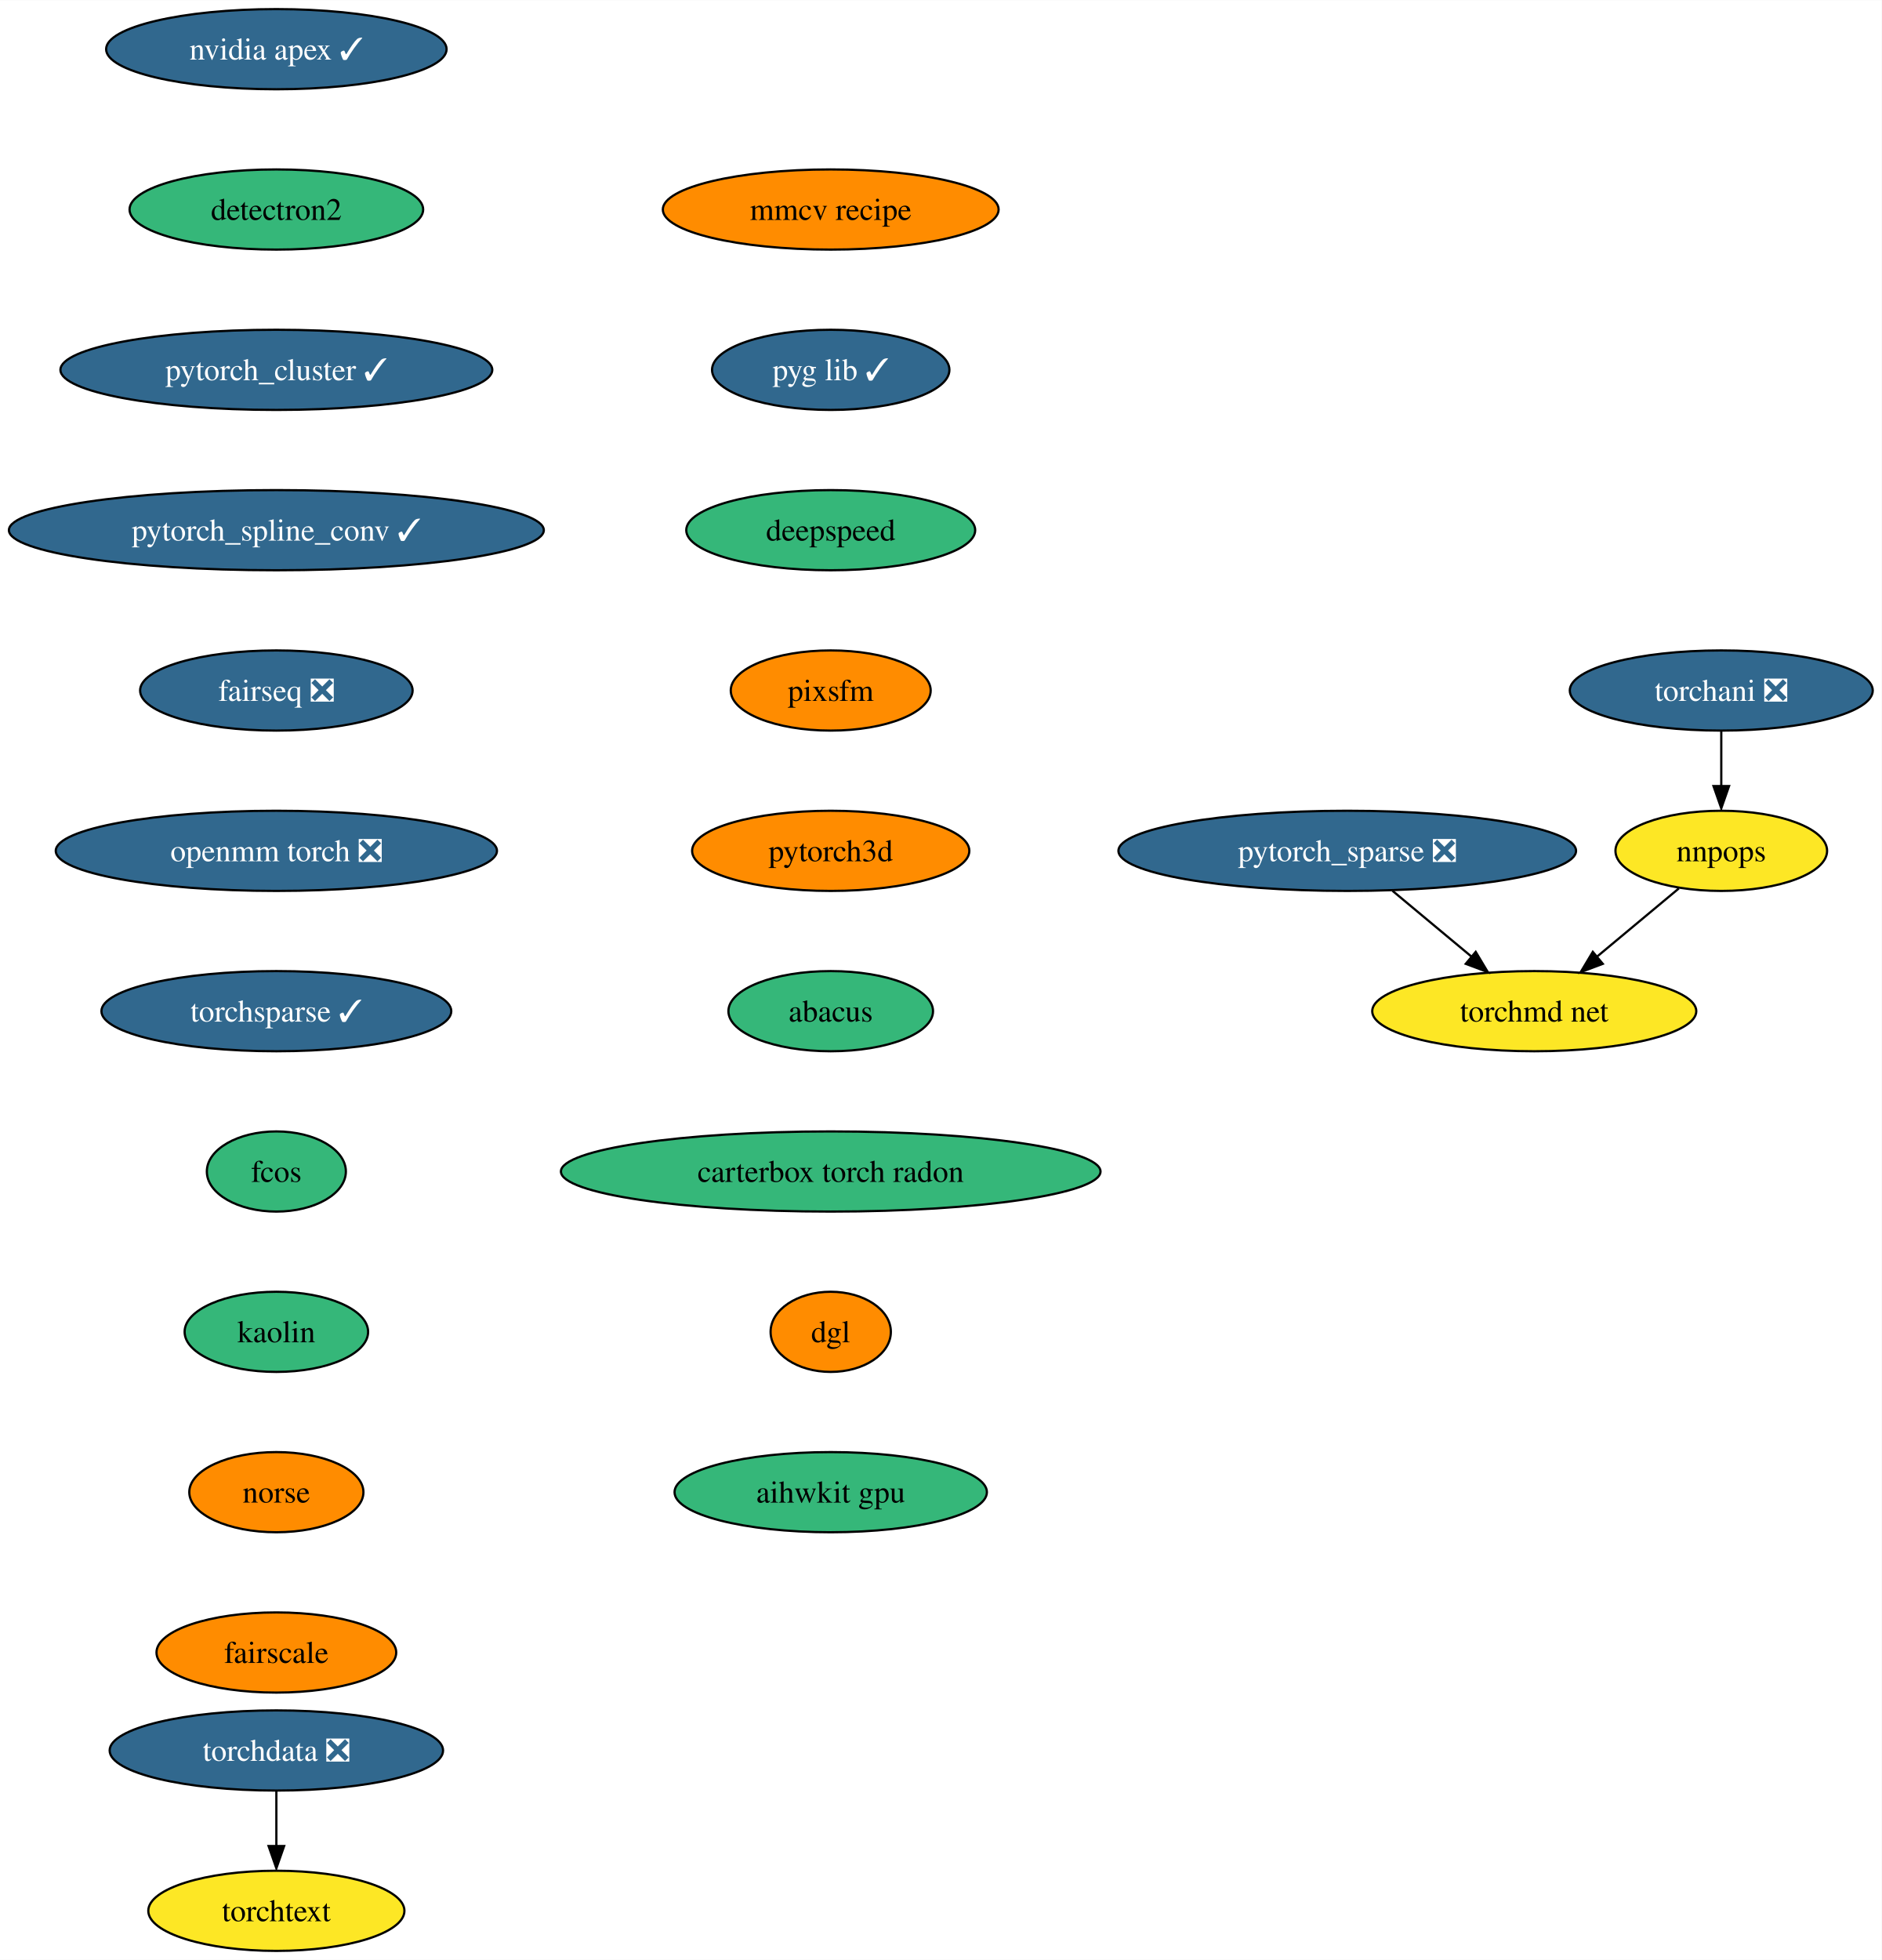
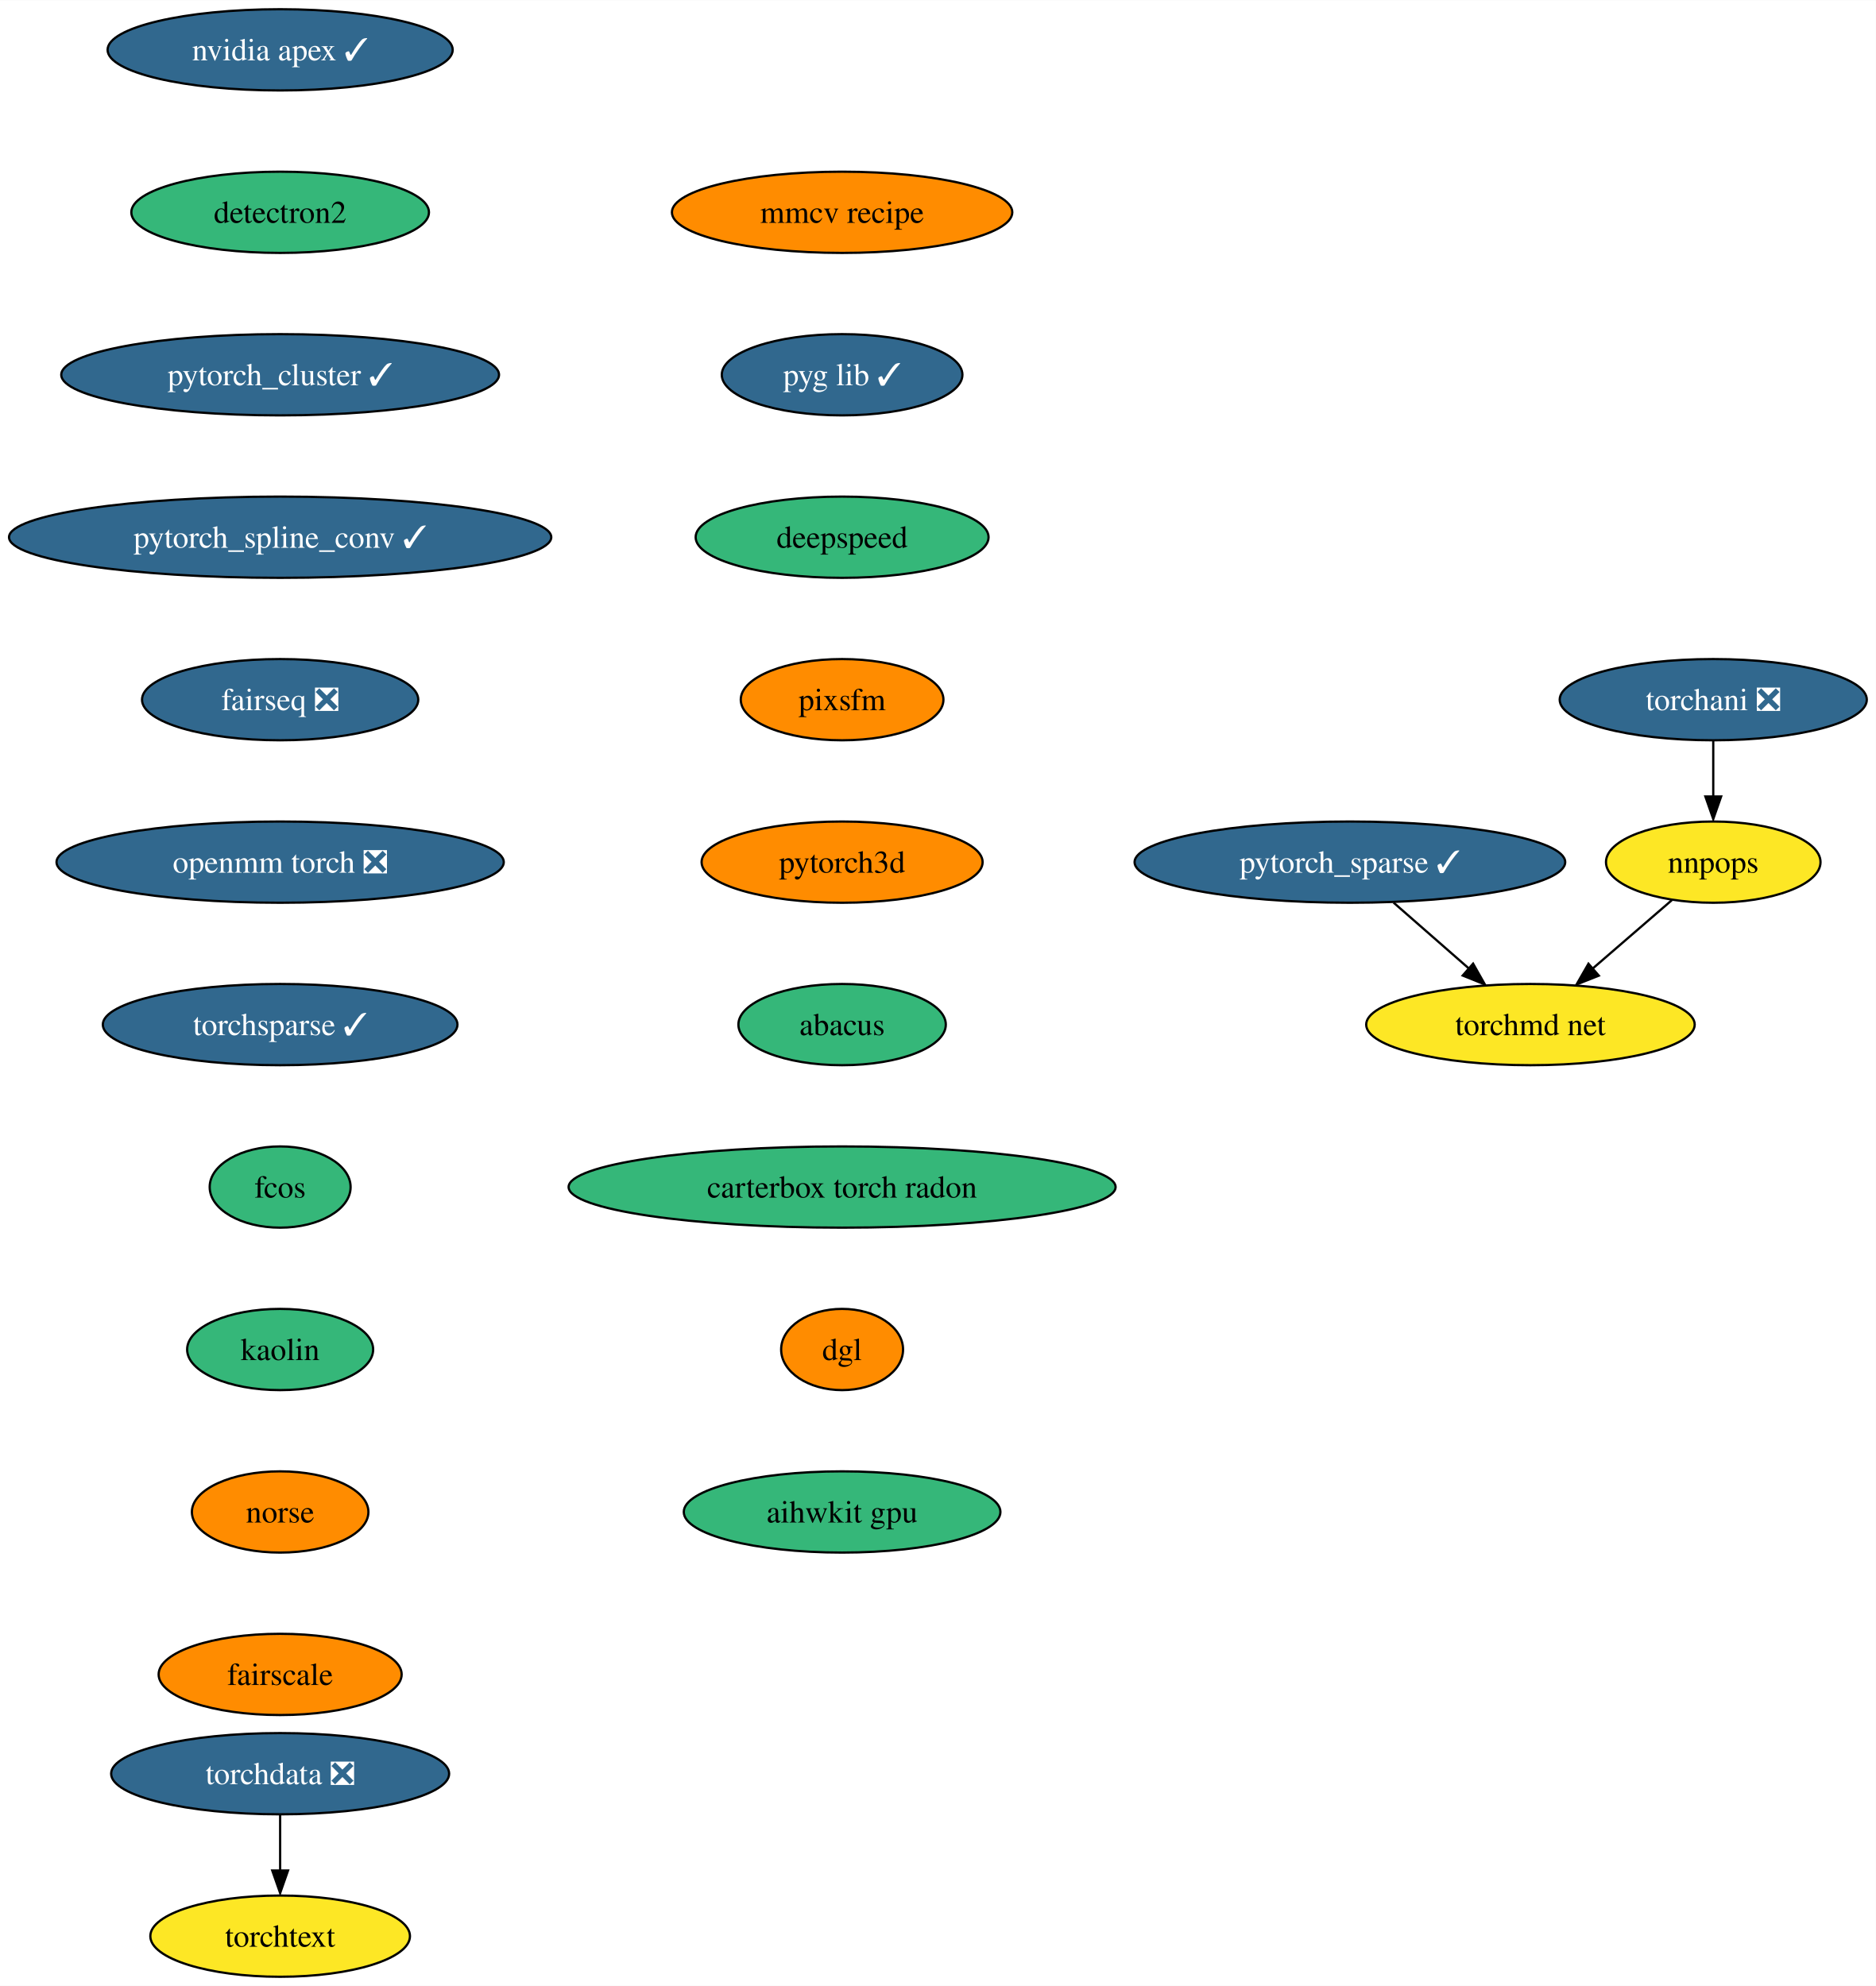
- <svg xmlns="http://www.w3.org/2000/svg" xmlns:xlink="http://www.w3.org/1999/xlink" width="845pt" height="880pt" viewBox="0.00 0.00 845.17 880.00">
+ <svg xmlns="http://www.w3.org/2000/svg" xmlns:xlink="http://www.w3.org/1999/xlink" width="831pt" height="880pt" viewBox="0.00 0.00 831.17 880.00">
  <g id="graph0" class="graph" transform="scale(1 1) rotate(0) translate(4 876)">
-     <polygon fill="white" stroke="none" points="-4,4 -4,-876 841.17,-876 841.17,4 -4,4" />
+     <polygon fill="white" stroke="none" points="-4,4 -4,-876 827.17,-876 827.17,4 -4,4" />
    <g id="node1" class="node">
      <g id="a_node1">
        <a xlink:href="https://github.com/conda-forge/nvidia-apex-feedstock/pull/36" xlink:title="nvidia apex ✓">
          <ellipse fill="#31688e" stroke="black" cx="120.13" cy="-854" rx="76.46" ry="18" />
          <text text-anchor="middle" x="120.13" y="-849.33" font-family="Times,serif" font-size="14.00" fill="white">nvidia apex ✓</text>
        </a>
      </g>
    </g>
    <g id="node2" class="node">
      <g id="a_node2">
        <a xlink:href="https://github.com/conda-forge/detectron2-feedstock" xlink:title="detectron2">
          <ellipse fill="#35b779" stroke="black" cx="120.13" cy="-782" rx="65.94" ry="18" />
          <text text-anchor="middle" x="120.13" y="-777.33" font-family="Times,serif" font-size="14.00">detectron2</text>
        </a>
      </g>
    </g>
    <g id="node3" class="node">
      <g id="a_node3">
        <a xlink:href="https://github.com/conda-forge/pytorch_cluster-feedstock/pull/46" xlink:title="pytorch_cluster ✓">
          <ellipse fill="#31688e" stroke="black" cx="120.13" cy="-710" rx="96.98" ry="18" />
          <text text-anchor="middle" x="120.13" y="-705.33" font-family="Times,serif" font-size="14.00" fill="white">pytorch_cluster ✓</text>
        </a>
      </g>
    </g>
    <g id="node4" class="node">
      <g id="a_node4">
        <a xlink:href="https://github.com/conda-forge/pytorch_spline_conv-feedstock/pull/34" xlink:title="pytorch_spline_conv ✓">
          <ellipse fill="#31688e" stroke="black" cx="120.13" cy="-638" rx="120.13" ry="18" />
          <text text-anchor="middle" x="120.13" y="-633.33" font-family="Times,serif" font-size="14.00" fill="white">pytorch_spline_conv ✓</text>
        </a>
      </g>
    </g>
    <g id="node5" class="node">
      <g id="a_node5">
        <a xlink:href="https://github.com/conda-forge/fairseq-feedstock/pull/34" xlink:title="fairseq ❎">
          <ellipse fill="#31688e" stroke="black" cx="120.13" cy="-566" rx="61.2" ry="18" />
          <text text-anchor="middle" x="120.13" y="-561.33" font-family="Times,serif" font-size="14.00" fill="white">fairseq ❎</text>
        </a>
      </g>
    </g>
    <g id="node8" class="node">
      <g id="a_node8">
        <a xlink:href="https://github.com/conda-forge/openmm-torch-feedstock/pull/46" xlink:title="openmm torch ❎">
          <ellipse fill="#31688e" stroke="black" cx="120.13" cy="-494" rx="99.08" ry="18" />
          <text text-anchor="middle" x="120.13" y="-489.32" font-family="Times,serif" font-size="14.00" fill="white">openmm torch ❎</text>
        </a>
      </g>
    </g>
    <g id="node6" class="node">
      <g id="a_node6">
-         <a xlink:href="https://github.com/conda-forge/pytorch_sparse-feedstock/pull/55" xlink:title="pytorch_sparse ❎">
-           <ellipse fill="#31688e" stroke="black" cx="601.13" cy="-494" rx="102.77" ry="18" />
-           <text text-anchor="middle" x="601.13" y="-489.32" font-family="Times,serif" font-size="14.00" fill="white">pytorch_sparse ❎</text>
+         <a xlink:href="https://github.com/conda-forge/pytorch_sparse-feedstock/pull/55" xlink:title="pytorch_sparse ✓">
+           <ellipse fill="#31688e" stroke="black" cx="594.13" cy="-494" rx="95.4" ry="18" />
+           <text text-anchor="middle" x="594.13" y="-489.32" font-family="Times,serif" font-size="14.00" fill="white">pytorch_sparse ✓</text>
        </a>
      </g>
    </g>
    <g id="node7" class="node">
      <g id="a_node7">
        <a xlink:href="https://github.com/conda-forge/torchmd-net-feedstock" xlink:title="torchmd net">
-           <ellipse fill="#fde725" stroke="black" cx="685.13" cy="-422" rx="72.78" ry="18" />
-           <text text-anchor="middle" x="685.13" y="-417.32" font-family="Times,serif" font-size="14.00">torchmd net</text>
+           <ellipse fill="#fde725" stroke="black" cx="674.13" cy="-422" rx="72.78" ry="18" />
+           <text text-anchor="middle" x="674.13" y="-417.32" font-family="Times,serif" font-size="14.00">torchmd net</text>
        </a>
      </g>
    </g>
    <g id="edge5" class="edge">
-       <path fill="none" stroke="black" d="M621.46,-476.05C632.17,-467.13 645.46,-456.06 657.13,-446.34" />
-       <polygon fill="black" stroke="black" points="658.83,-448.64 664.27,-439.55 654.35,-443.26 658.83,-448.64" />
+       <path fill="none" stroke="black" d="M613.49,-476.05C623.52,-467.28 635.92,-456.43 646.89,-446.83" />
+       <polygon fill="black" stroke="black" points="648.72,-449.01 653.94,-439.79 644.11,-443.74 648.72,-449.01" />
    </g>
    <g id="node11" class="node">
      <g id="a_node11">
        <a xlink:href="https://github.com/conda-forge/torchsparse-feedstock/pull/29" xlink:title="torchsparse ✓">
          <ellipse fill="#31688e" stroke="black" cx="120.13" cy="-422" rx="78.57" ry="18" />
          <text text-anchor="middle" x="120.13" y="-417.32" font-family="Times,serif" font-size="14.00" fill="white">torchsparse ✓</text>
        </a>
      </g>
    </g>
    <g id="node9" class="node">
      <g id="a_node9">
        <a xlink:href="https://github.com/conda-forge/torchani-feedstock/pull/22" xlink:title="torchani ❎">
-           <ellipse fill="#31688e" stroke="black" cx="769.13" cy="-566" rx="68.04" ry="18" />
-           <text text-anchor="middle" x="769.13" y="-561.33" font-family="Times,serif" font-size="14.00" fill="white">torchani ❎</text>
+           <ellipse fill="#31688e" stroke="black" cx="755.13" cy="-566" rx="68.04" ry="18" />
+           <text text-anchor="middle" x="755.13" y="-561.33" font-family="Times,serif" font-size="14.00" fill="white">torchani ❎</text>
        </a>
      </g>
    </g>
    <g id="node10" class="node">
      <g id="a_node10">
        <a xlink:href="https://github.com/conda-forge/nnpops-feedstock" xlink:title="nnpops">
-           <ellipse fill="#fde725" stroke="black" cx="769.13" cy="-494" rx="47.53" ry="18" />
-           <text text-anchor="middle" x="769.13" y="-489.32" font-family="Times,serif" font-size="14.00">nnpops</text>
+           <ellipse fill="#fde725" stroke="black" cx="755.13" cy="-494" rx="47.53" ry="18" />
+           <text text-anchor="middle" x="755.13" y="-489.32" font-family="Times,serif" font-size="14.00">nnpops</text>
        </a>
      </g>
    </g>
    <g id="edge7" class="edge">
-       <path fill="none" stroke="black" d="M769.13,-547.7C769.13,-540.24 769.13,-531.32 769.13,-522.97" />
-       <polygon fill="black" stroke="black" points="772.63,-523.1 769.13,-513.1 765.63,-523.1 772.63,-523.1" />
+       <path fill="none" stroke="black" d="M755.13,-547.7C755.13,-540.24 755.13,-531.32 755.13,-522.97" />
+       <polygon fill="black" stroke="black" points="758.63,-523.1 755.13,-513.1 751.63,-523.1 758.63,-523.1" />
    </g>
    <g id="edge8" class="edge">
-       <path fill="none" stroke="black" d="M750.07,-477.12C739.24,-468.09 725.48,-456.62 713.41,-446.57" />
-       <polygon fill="black" stroke="black" points="715.91,-443.26 705.99,-439.55 711.43,-448.64 715.91,-443.26" />
+       <path fill="none" stroke="black" d="M736.75,-477.12C726.38,-468.16 713.23,-456.79 701.65,-446.79" />
+       <polygon fill="black" stroke="black" points="704.42,-443.69 694.57,-439.8 699.84,-448.98 704.42,-443.69" />
    </g>
    <g id="node12" class="node">
      <g id="a_node12">
        <a xlink:href="https://github.com/conda-forge/fcos-feedstock" xlink:title="fcos">
          <ellipse fill="#35b779" stroke="black" cx="120.13" cy="-350" rx="31.22" ry="18" />
          <text text-anchor="middle" x="120.13" y="-345.32" font-family="Times,serif" font-size="14.00">fcos</text>
        </a>
      </g>
    </g>
    <g id="node13" class="node">
      <g id="a_node13">
        <a xlink:href="https://github.com/conda-forge/kaolin-feedstock" xlink:title="kaolin">
          <ellipse fill="#35b779" stroke="black" cx="120.13" cy="-278" rx="41.21" ry="18" />
          <text text-anchor="middle" x="120.13" y="-273.32" font-family="Times,serif" font-size="14.00">kaolin</text>
        </a>
      </g>
    </g>
    <g id="node14" class="node">
      <g id="a_node14">
        <a xlink:href="https://github.com/conda-forge/norse-feedstock" xlink:title="norse">
          <ellipse fill="#ff8c00" stroke="black" cx="120.13" cy="-206" rx="39.11" ry="18" />
          <text text-anchor="middle" x="120.13" y="-201.33" font-family="Times,serif" font-size="14.00">norse</text>
        </a>
      </g>
    </g>
    <g id="node15" class="node">
      <g id="a_node15">
        <a xlink:href="https://github.com/conda-forge/fairscale-feedstock" xlink:title="fairscale">
          <ellipse fill="#ff8c00" stroke="black" cx="120.13" cy="-134" rx="53.84" ry="18" />
          <text text-anchor="middle" x="120.13" y="-129.32" font-family="Times,serif" font-size="14.00">fairscale</text>
        </a>
      </g>
    </g>
    <g id="node16" class="node">
      <g id="a_node16">
        <a xlink:href="https://github.com/conda-forge/torchdata-feedstock/pull/18" xlink:title="torchdata ❎">
          <ellipse fill="#31688e" stroke="black" cx="120.13" cy="-90" rx="74.88" ry="18" />
          <text text-anchor="middle" x="120.13" y="-85.33" font-family="Times,serif" font-size="14.00" fill="white">torchdata ❎</text>
        </a>
      </g>
    </g>
    <g id="node17" class="node">
      <g id="a_node17">
        <a xlink:href="https://github.com/conda-forge/torchtext-feedstock" xlink:title="torchtext">
          <ellipse fill="#fde725" stroke="black" cx="120.13" cy="-18" rx="57.52" ry="18" />
          <text text-anchor="middle" x="120.13" y="-13.32" font-family="Times,serif" font-size="14.00">torchtext</text>
        </a>
      </g>
    </g>
    <g id="edge14" class="edge">
      <path fill="none" stroke="black" d="M120.13,-71.7C120.13,-64.24 120.13,-55.32 120.13,-46.97" />
      <polygon fill="black" stroke="black" points="123.63,-47.1 120.13,-37.1 116.63,-47.1 123.63,-47.1" />
    </g>
    <g id="node18" class="node">
      <g id="a_node18">
        <a xlink:href="https://github.com/conda-forge/mmcv-recipe-feedstock" xlink:title="mmcv recipe">
          <ellipse fill="#ff8c00" stroke="black" cx="369.13" cy="-782" rx="75.41" ry="18" />
          <text text-anchor="middle" x="369.13" y="-777.33" font-family="Times,serif" font-size="14.00">mmcv recipe</text>
        </a>
      </g>
    </g>
    <g id="node19" class="node">
      <g id="a_node19">
        <a xlink:href="https://github.com/conda-forge/pyg-lib-feedstock/pull/20" xlink:title="pyg lib ✓">
          <ellipse fill="#31688e" stroke="black" cx="369.13" cy="-710" rx="53.31" ry="18" />
          <text text-anchor="middle" x="369.13" y="-705.33" font-family="Times,serif" font-size="14.00" fill="white">pyg lib ✓</text>
        </a>
      </g>
    </g>
    <g id="node20" class="node">
      <g id="a_node20">
        <a xlink:href="https://github.com/conda-forge/deepspeed-feedstock" xlink:title="deepspeed">
          <ellipse fill="#35b779" stroke="black" cx="369.13" cy="-638" rx="64.89" ry="18" />
          <text text-anchor="middle" x="369.13" y="-633.33" font-family="Times,serif" font-size="14.00">deepspeed</text>
        </a>
      </g>
    </g>
    <g id="node21" class="node">
      <g id="a_node21">
        <a xlink:href="https://github.com/conda-forge/pixsfm-feedstock" xlink:title="pixsfm">
          <ellipse fill="#ff8c00" stroke="black" cx="369.13" cy="-566" rx="44.9" ry="18" />
          <text text-anchor="middle" x="369.13" y="-561.33" font-family="Times,serif" font-size="14.00">pixsfm</text>
        </a>
      </g>
    </g>
    <g id="node22" class="node">
      <g id="a_node22">
        <a xlink:href="https://github.com/conda-forge/pytorch3d-feedstock" xlink:title="pytorch3d">
          <ellipse fill="#ff8c00" stroke="black" cx="369.13" cy="-494" rx="62.26" ry="18" />
          <text text-anchor="middle" x="369.13" y="-489.32" font-family="Times,serif" font-size="14.00">pytorch3d</text>
        </a>
      </g>
    </g>
    <g id="node23" class="node">
      <g id="a_node23">
        <a xlink:href="https://github.com/conda-forge/abacus-feedstock" xlink:title="abacus">
          <ellipse fill="#35b779" stroke="black" cx="369.13" cy="-422" rx="45.95" ry="18" />
          <text text-anchor="middle" x="369.13" y="-417.32" font-family="Times,serif" font-size="14.00">abacus</text>
        </a>
      </g>
    </g>
    <g id="node24" class="node">
      <g id="a_node24">
        <a xlink:href="https://github.com/conda-forge/carterbox-torch-radon-feedstock" xlink:title="carterbox torch radon">
          <ellipse fill="#35b779" stroke="black" cx="369.13" cy="-350" rx="121.18" ry="18" />
          <text text-anchor="middle" x="369.13" y="-345.32" font-family="Times,serif" font-size="14.00">carterbox torch radon</text>
        </a>
      </g>
    </g>
    <g id="node25" class="node">
      <g id="a_node25">
        <a xlink:href="https://github.com/conda-forge/dgl-feedstock" xlink:title="dgl">
          <ellipse fill="#ff8c00" stroke="black" cx="369.13" cy="-278" rx="27.01" ry="18" />
          <text text-anchor="middle" x="369.13" y="-273.32" font-family="Times,serif" font-size="14.00">dgl</text>
        </a>
      </g>
    </g>
    <g id="node26" class="node">
      <g id="a_node26">
        <a xlink:href="https://github.com/conda-forge/aihwkit-gpu-feedstock" xlink:title="aihwkit gpu">
          <ellipse fill="#35b779" stroke="black" cx="369.13" cy="-206" rx="70.15" ry="18" />
          <text text-anchor="middle" x="369.13" y="-201.32" font-family="Times,serif" font-size="14.00">aihwkit gpu</text>
        </a>
      </g>
    </g>
  </g>
</svg>
